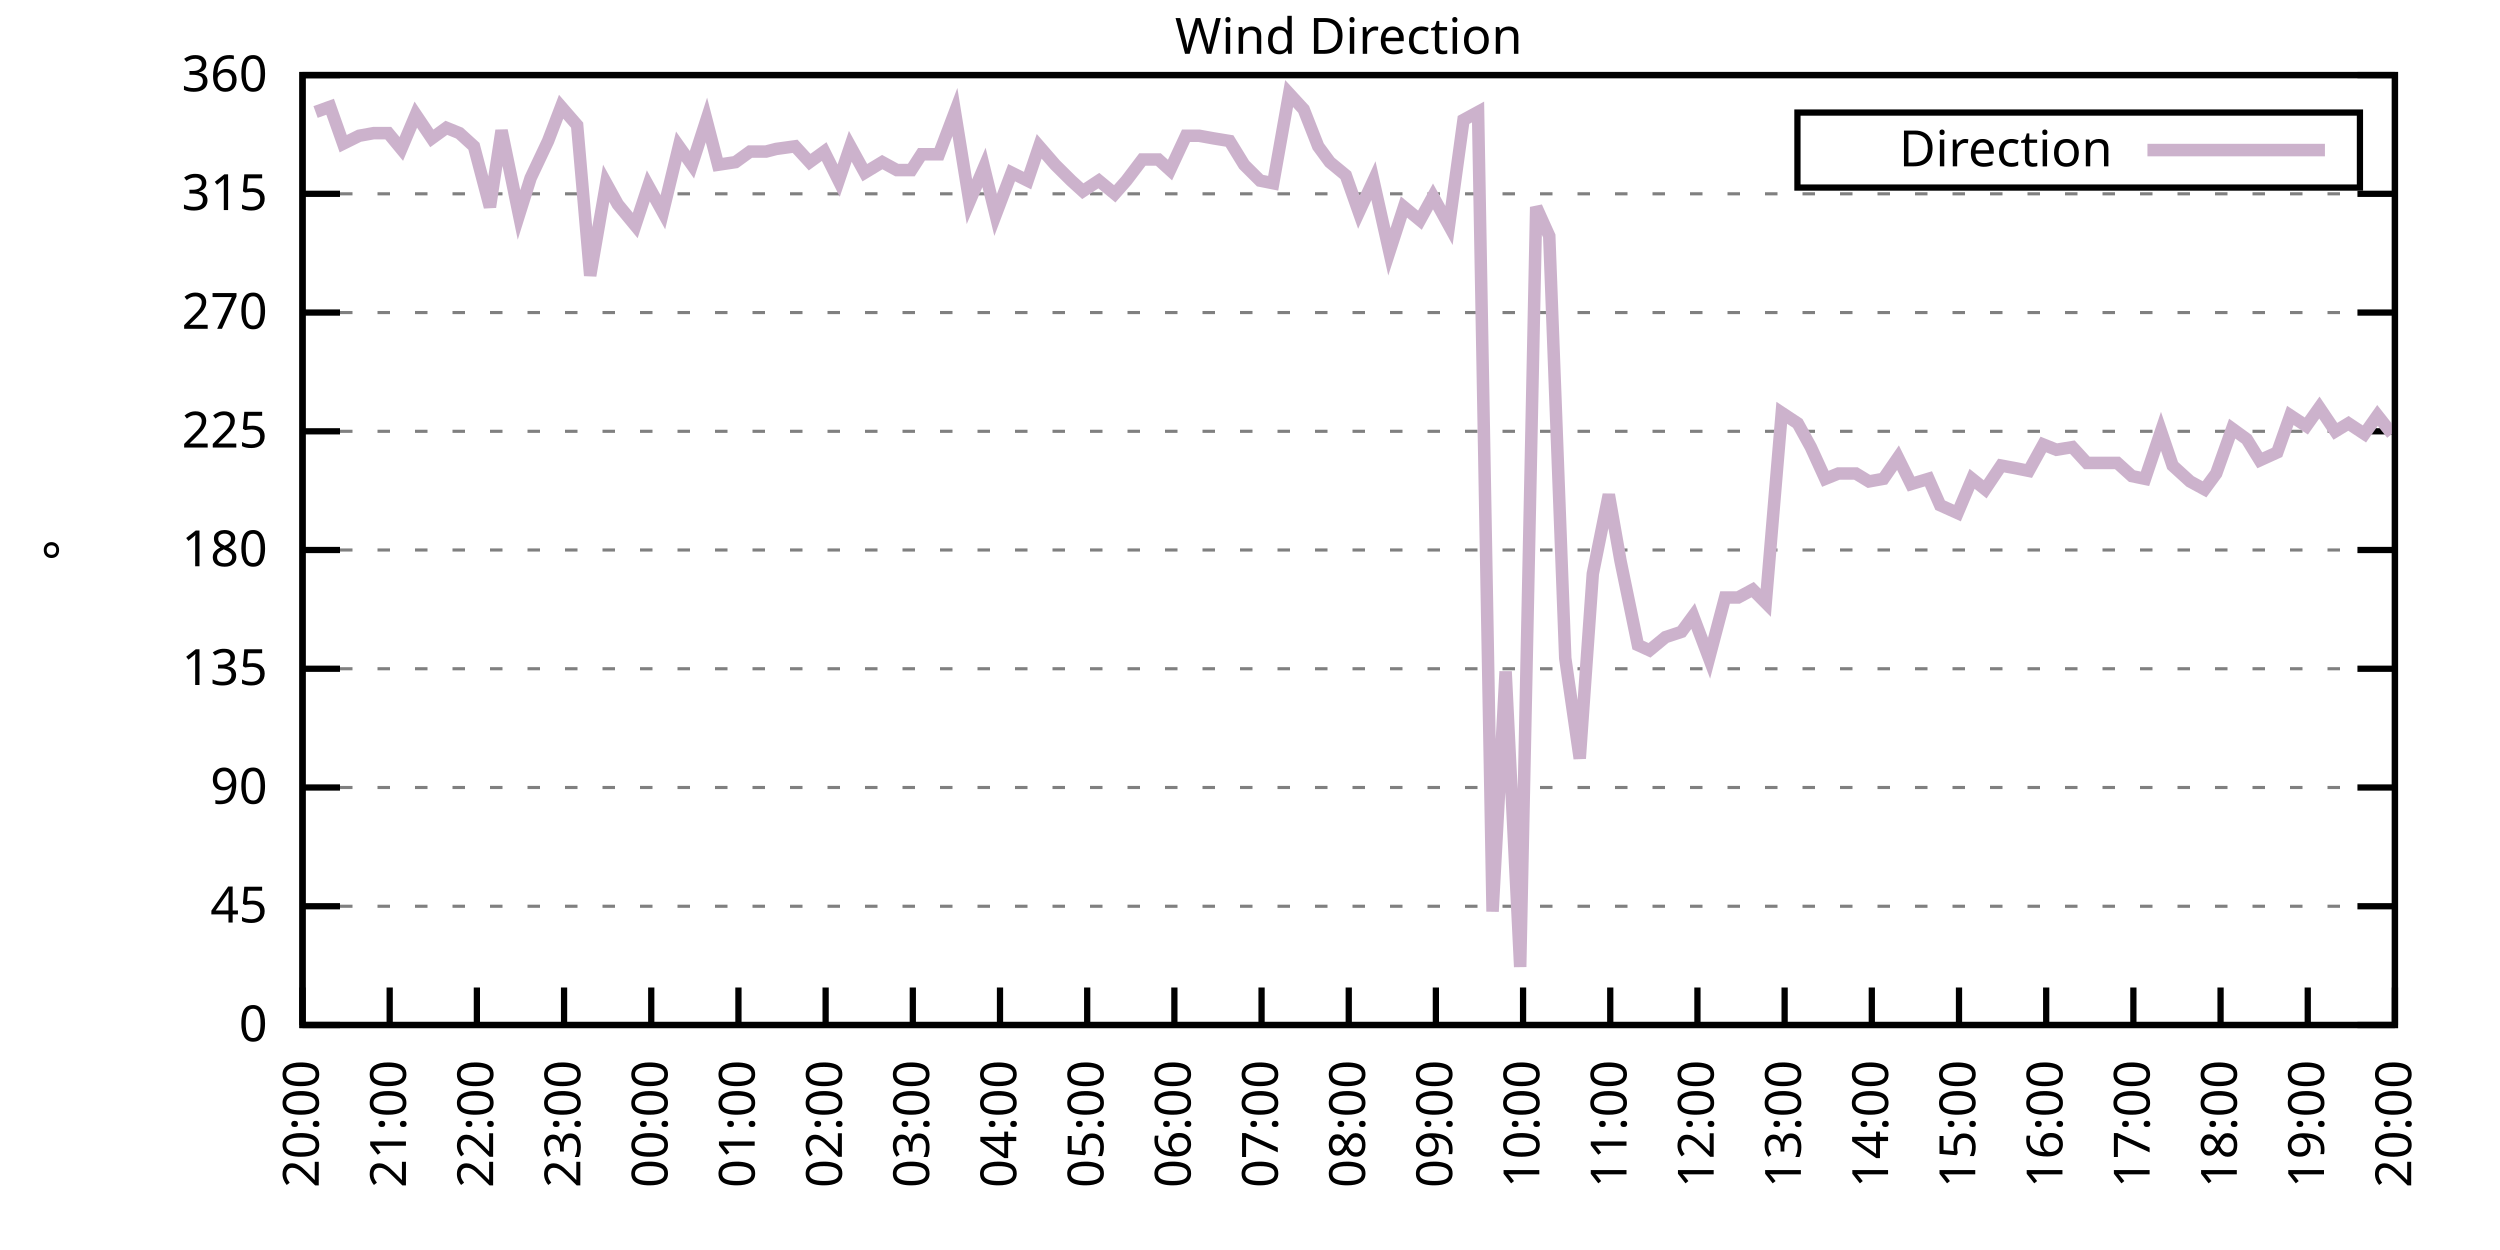
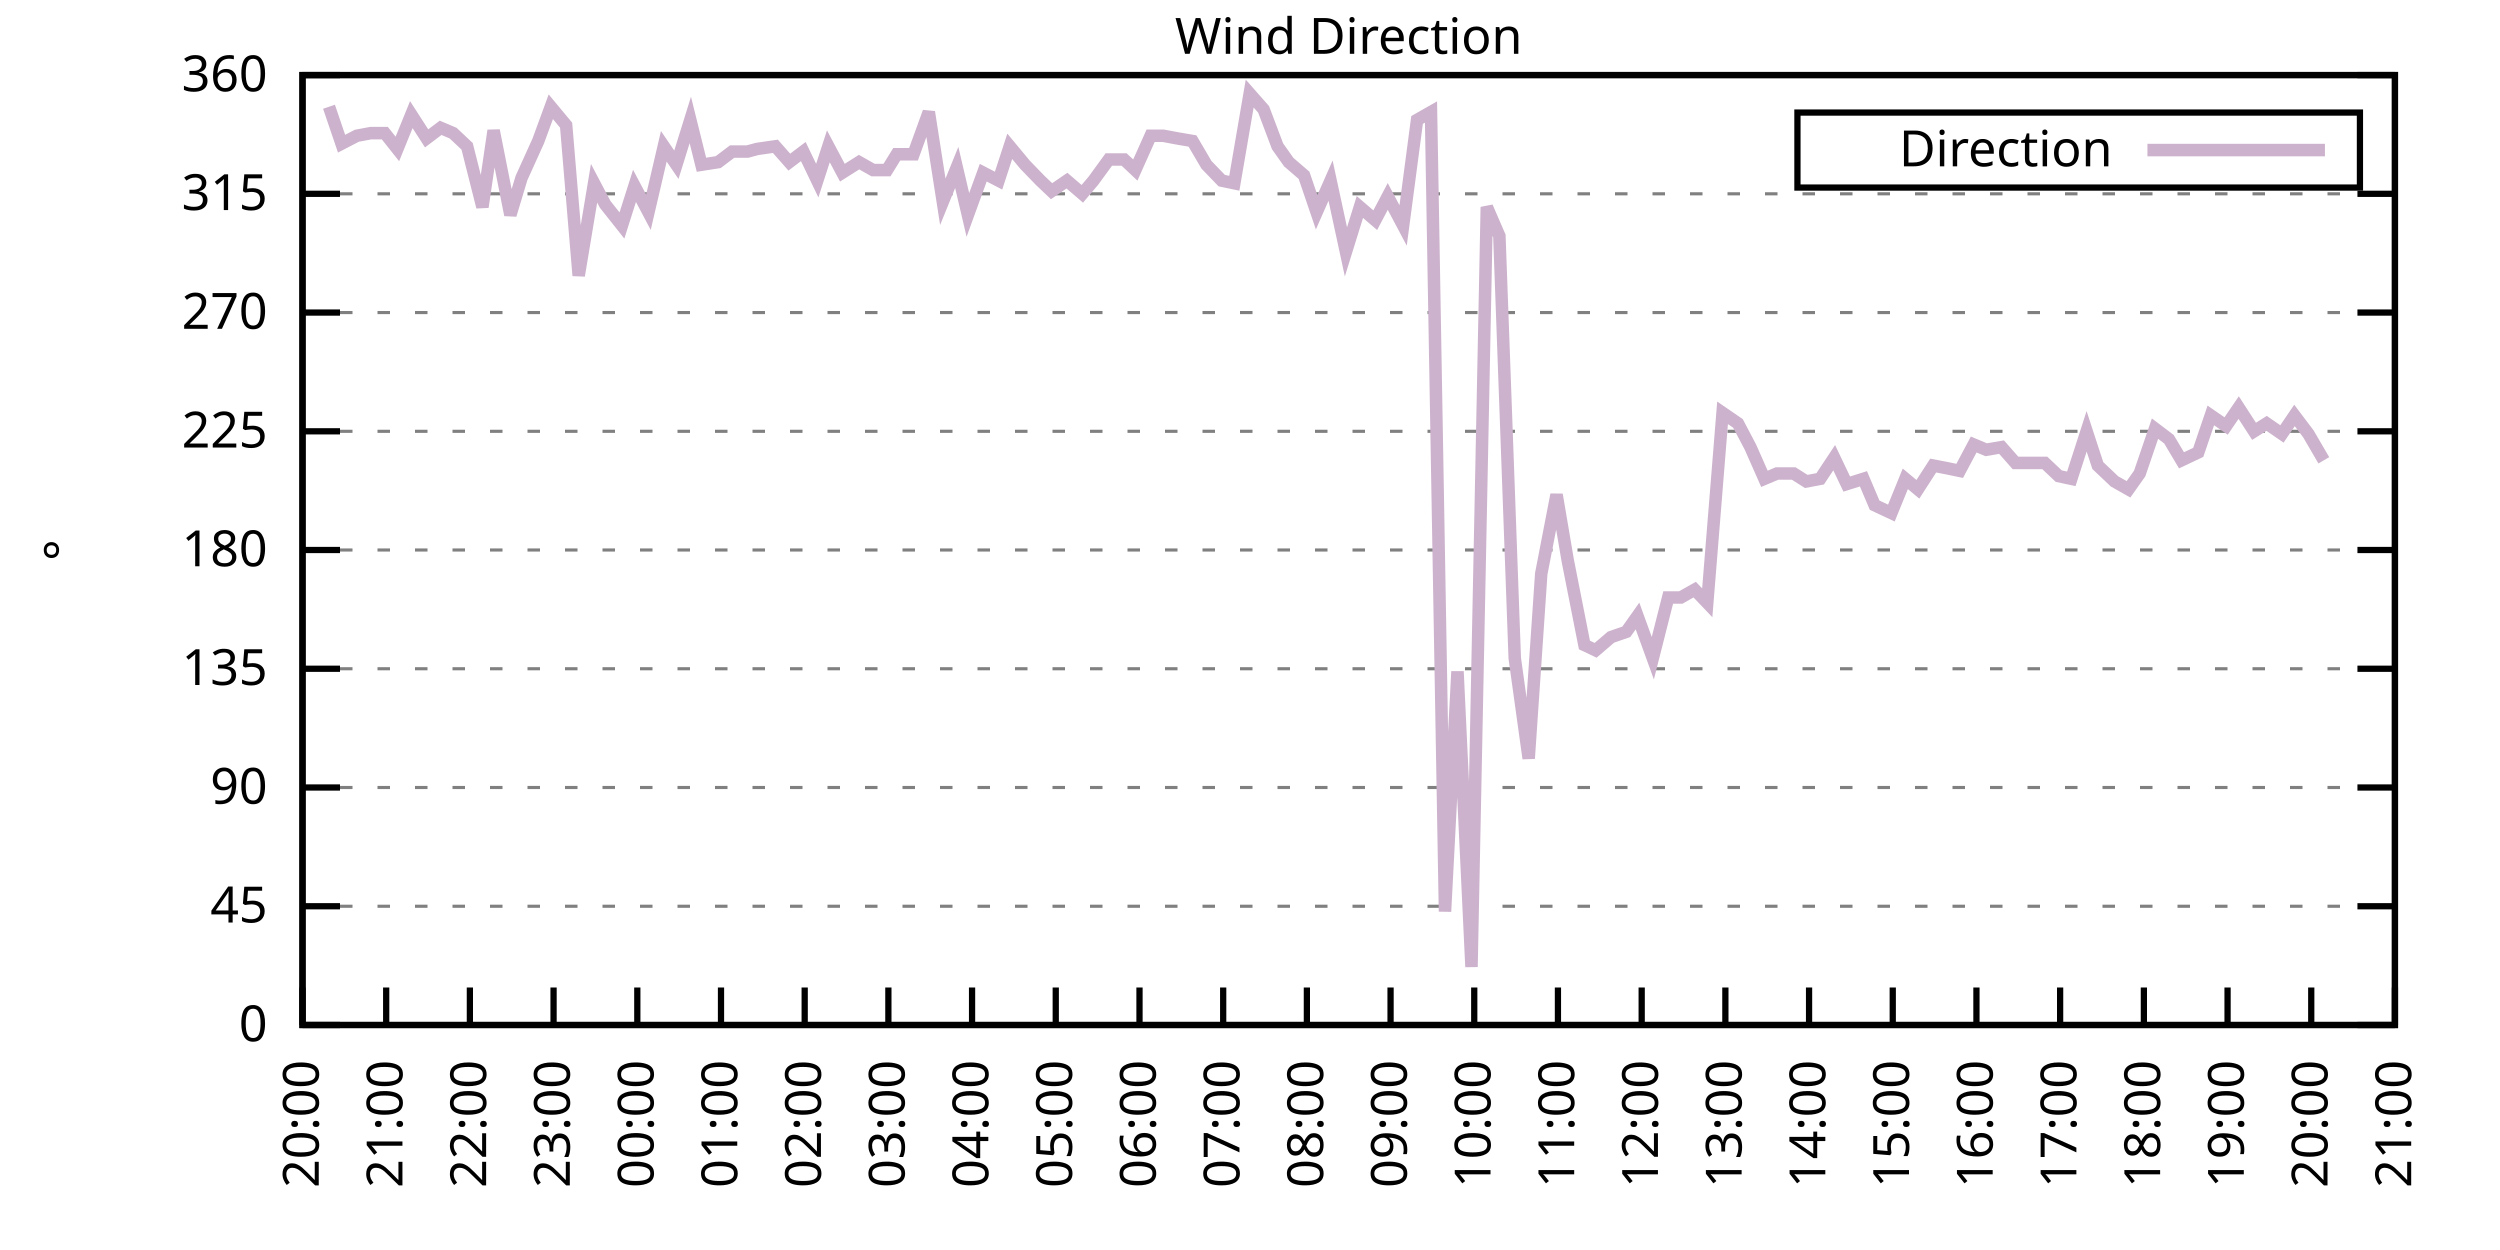
<svg xmlns="http://www.w3.org/2000/svg" xmlns:xlink="http://www.w3.org/1999/xlink" width="400" height="200" viewBox="0 0 400 200">
  <g id="gnuplot_canvas">
    <rect x="0" y="0" width="400" height="200" fill="none" />
    <defs>
      <circle id="gpDot" r="0.5" stroke-width="0.5" stroke="currentColor" />
      <path id="gpPt0" stroke-width="0.333" stroke="currentColor" d="M-1,0 h2 M0,-1 v2" />
      <path id="gpPt1" stroke-width="0.333" stroke="currentColor" d="M-1,-1 L1,1 M1,-1 L-1,1" />
      <path id="gpPt2" stroke-width="0.333" stroke="currentColor" d="M-1,0 L1,0 M0,-1 L0,1 M-1,-1 L1,1 M-1,1 L1,-1" />
      <rect id="gpPt3" stroke-width="0.333" stroke="currentColor" x="-1" y="-1" width="2" height="2" />
      <rect id="gpPt4" stroke-width="0.333" stroke="currentColor" fill="currentColor" x="-1" y="-1" width="2" height="2" />
      <circle id="gpPt5" stroke-width="0.333" stroke="currentColor" cx="0" cy="0" r="1" />
      <use xlink:href="#gpPt5" id="gpPt6" fill="currentColor" stroke="none" />
      <path id="gpPt7" stroke-width="0.333" stroke="currentColor" d="M0,-1.33 L-1.33,0.67 L1.33,0.67 z" />
      <use xlink:href="#gpPt7" id="gpPt8" fill="currentColor" stroke="none" />
      <use xlink:href="#gpPt7" id="gpPt9" stroke="currentColor" transform="rotate(180)" />
      <use xlink:href="#gpPt9" id="gpPt10" fill="currentColor" stroke="none" />
      <use xlink:href="#gpPt3" id="gpPt11" stroke="currentColor" transform="rotate(45)" />
      <use xlink:href="#gpPt11" id="gpPt12" fill="currentColor" stroke="none" />
      <path id="gpPt13" stroke-width="0.333" stroke="currentColor" d="M0,1.330 L1.265,0.411 L0.782,-1.067 L-0.782,-1.076 L-1.265,0.411 z" />
      <use xlink:href="#gpPt13" id="gpPt14" fill="currentColor" stroke="none" />
      <filter id="textbox" filterUnits="objectBoundingBox" x="0" y="0" height="1" width="1">
        <feFlood flood-color="white" flood-opacity="1" result="bgnd" />
        <feComposite in="SourceGraphic" in2="bgnd" operator="atop" />
      </filter>
      <filter id="greybox" filterUnits="objectBoundingBox" x="0" y="0" height="1" width="1">
        <feFlood flood-color="lightgrey" flood-opacity="1" result="grey" />
        <feComposite in="SourceGraphic" in2="grey" operator="atop" />
      </filter>
    </defs>
    <g fill="none" color="white" stroke="currentColor" stroke-width="1.00" stroke-linecap="butt" stroke-linejoin="miter">
</g>
    <g fill="none" color="black" stroke="currentColor" stroke-width="1.00" stroke-linecap="butt" stroke-linejoin="miter">
      <g stroke="none" shape-rendering="crispEdges">
        <polygon fill="rgb(255, 255, 255)" points="48.40,164.00 383.18,164.00 383.18,12.02 48.40,12.02 " />
      </g>
    </g>
    <g fill="none" color="black" stroke="currentColor" stroke-width="1.00" stroke-linecap="butt" stroke-linejoin="miter">
</g>
    <g fill="none" color="black" stroke="black" stroke-width="0.50" stroke-linecap="butt" stroke-linejoin="miter">
</g>
    <g fill="none" color="gray" stroke="currentColor" stroke-width="0.50" stroke-linecap="butt" stroke-linejoin="miter">
      <path stroke="gray" stroke-dasharray="2,4" class="gridline" d="M48.40,164.00 L383.19,164.00  " />
    </g>
    <g fill="none" color="gray" stroke="gray" stroke-width="1.00" stroke-linecap="butt" stroke-linejoin="miter">
</g>
    <g fill="none" color="black" stroke="currentColor" stroke-width="1.00" stroke-linecap="butt" stroke-linejoin="miter">
      <path stroke="black" d="M48.40,164.00 L54.40,164.00 M383.19,164.00 L377.19,164.00  " />
      <g transform="translate(42.80,166.60)" stroke="none" fill="black" font-family="Sans" font-size="8.00" text-anchor="end">
        <text>
          <tspan font-family="Sans"> 0</tspan>
        </text>
      </g>
    </g>
    <g fill="none" color="black" stroke="currentColor" stroke-width="1.00" stroke-linecap="butt" stroke-linejoin="miter">
</g>
    <g fill="none" color="black" stroke="black" stroke-width="0.50" stroke-linecap="butt" stroke-linejoin="miter">
</g>
    <g fill="none" color="gray" stroke="currentColor" stroke-width="0.50" stroke-linecap="butt" stroke-linejoin="miter">
      <path stroke="gray" stroke-dasharray="2,4" class="gridline" d="M48.40,145.00 L383.19,145.00  " />
    </g>
    <g fill="none" color="gray" stroke="gray" stroke-width="1.00" stroke-linecap="butt" stroke-linejoin="miter">
</g>
    <g fill="none" color="black" stroke="currentColor" stroke-width="1.00" stroke-linecap="butt" stroke-linejoin="miter">
      <path stroke="black" d="M48.40,145.00 L54.40,145.00 M383.19,145.00 L377.19,145.00  " />
      <g transform="translate(42.80,147.60)" stroke="none" fill="black" font-family="Sans" font-size="8.00" text-anchor="end">
        <text>
          <tspan font-family="Sans"> 45</tspan>
        </text>
      </g>
    </g>
    <g fill="none" color="black" stroke="currentColor" stroke-width="1.00" stroke-linecap="butt" stroke-linejoin="miter">
</g>
    <g fill="none" color="black" stroke="black" stroke-width="0.50" stroke-linecap="butt" stroke-linejoin="miter">
</g>
    <g fill="none" color="gray" stroke="currentColor" stroke-width="0.50" stroke-linecap="butt" stroke-linejoin="miter">
      <path stroke="gray" stroke-dasharray="2,4" class="gridline" d="M48.40,126.00 L383.19,126.00  " />
    </g>
    <g fill="none" color="gray" stroke="gray" stroke-width="1.00" stroke-linecap="butt" stroke-linejoin="miter">
</g>
    <g fill="none" color="black" stroke="currentColor" stroke-width="1.00" stroke-linecap="butt" stroke-linejoin="miter">
      <path stroke="black" d="M48.40,126.00 L54.40,126.00 M383.19,126.00 L377.19,126.00  " />
      <g transform="translate(42.80,128.60)" stroke="none" fill="black" font-family="Sans" font-size="8.00" text-anchor="end">
        <text>
          <tspan font-family="Sans"> 90</tspan>
        </text>
      </g>
    </g>
    <g fill="none" color="black" stroke="currentColor" stroke-width="1.00" stroke-linecap="butt" stroke-linejoin="miter">
</g>
    <g fill="none" color="black" stroke="black" stroke-width="0.50" stroke-linecap="butt" stroke-linejoin="miter">
</g>
    <g fill="none" color="gray" stroke="currentColor" stroke-width="0.50" stroke-linecap="butt" stroke-linejoin="miter">
      <path stroke="gray" stroke-dasharray="2,4" class="gridline" d="M48.40,107.00 L383.19,107.00  " />
    </g>
    <g fill="none" color="gray" stroke="gray" stroke-width="1.00" stroke-linecap="butt" stroke-linejoin="miter">
</g>
    <g fill="none" color="black" stroke="currentColor" stroke-width="1.00" stroke-linecap="butt" stroke-linejoin="miter">
      <path stroke="black" d="M48.40,107.00 L54.40,107.00 M383.19,107.00 L377.19,107.00  " />
      <g transform="translate(42.80,109.60)" stroke="none" fill="black" font-family="Sans" font-size="8.00" text-anchor="end">
        <text>
          <tspan font-family="Sans"> 135</tspan>
        </text>
      </g>
    </g>
    <g fill="none" color="black" stroke="currentColor" stroke-width="1.00" stroke-linecap="butt" stroke-linejoin="miter">
</g>
    <g fill="none" color="black" stroke="black" stroke-width="0.50" stroke-linecap="butt" stroke-linejoin="miter">
</g>
    <g fill="none" color="gray" stroke="currentColor" stroke-width="0.50" stroke-linecap="butt" stroke-linejoin="miter">
      <path stroke="gray" stroke-dasharray="2,4" class="gridline" d="M48.40,88.00 L383.19,88.00  " />
    </g>
    <g fill="none" color="gray" stroke="gray" stroke-width="1.00" stroke-linecap="butt" stroke-linejoin="miter">
</g>
    <g fill="none" color="black" stroke="currentColor" stroke-width="1.00" stroke-linecap="butt" stroke-linejoin="miter">
      <path stroke="black" d="M48.40,88.00 L54.40,88.00 M383.19,88.00 L377.19,88.00  " />
      <g transform="translate(42.80,90.60)" stroke="none" fill="black" font-family="Sans" font-size="8.00" text-anchor="end">
        <text>
          <tspan font-family="Sans"> 180</tspan>
        </text>
      </g>
    </g>
    <g fill="none" color="black" stroke="currentColor" stroke-width="1.00" stroke-linecap="butt" stroke-linejoin="miter">
</g>
    <g fill="none" color="black" stroke="black" stroke-width="0.50" stroke-linecap="butt" stroke-linejoin="miter">
</g>
    <g fill="none" color="gray" stroke="currentColor" stroke-width="0.50" stroke-linecap="butt" stroke-linejoin="miter">
      <path stroke="gray" stroke-dasharray="2,4" class="gridline" d="M48.40,69.01 L383.19,69.01  " />
    </g>
    <g fill="none" color="gray" stroke="gray" stroke-width="1.00" stroke-linecap="butt" stroke-linejoin="miter">
</g>
    <g fill="none" color="black" stroke="currentColor" stroke-width="1.00" stroke-linecap="butt" stroke-linejoin="miter">
      <path stroke="black" d="M48.40,69.01 L54.40,69.01 M383.19,69.01 L377.19,69.01  " />
      <g transform="translate(42.80,71.61)" stroke="none" fill="black" font-family="Sans" font-size="8.00" text-anchor="end">
        <text>
          <tspan font-family="Sans"> 225</tspan>
        </text>
      </g>
    </g>
    <g fill="none" color="black" stroke="currentColor" stroke-width="1.00" stroke-linecap="butt" stroke-linejoin="miter">
</g>
    <g fill="none" color="black" stroke="black" stroke-width="0.50" stroke-linecap="butt" stroke-linejoin="miter">
</g>
    <g fill="none" color="gray" stroke="currentColor" stroke-width="0.50" stroke-linecap="butt" stroke-linejoin="miter">
      <path stroke="gray" stroke-dasharray="2,4" class="gridline" d="M48.40,50.01 L383.19,50.01  " />
    </g>
    <g fill="none" color="gray" stroke="gray" stroke-width="1.00" stroke-linecap="butt" stroke-linejoin="miter">
</g>
    <g fill="none" color="black" stroke="currentColor" stroke-width="1.00" stroke-linecap="butt" stroke-linejoin="miter">
      <path stroke="black" d="M48.40,50.01 L54.40,50.01 M383.19,50.01 L377.19,50.01  " />
      <g transform="translate(42.80,52.61)" stroke="none" fill="black" font-family="Sans" font-size="8.00" text-anchor="end">
        <text>
          <tspan font-family="Sans"> 270</tspan>
        </text>
      </g>
    </g>
    <g fill="none" color="black" stroke="currentColor" stroke-width="1.00" stroke-linecap="butt" stroke-linejoin="miter">
</g>
    <g fill="none" color="black" stroke="black" stroke-width="0.50" stroke-linecap="butt" stroke-linejoin="miter">
</g>
    <g fill="none" color="gray" stroke="currentColor" stroke-width="0.50" stroke-linecap="butt" stroke-linejoin="miter">
      <path stroke="gray" stroke-dasharray="2,4" class="gridline" d="M48.40,31.01 L383.19,31.01  " />
    </g>
    <g fill="none" color="gray" stroke="gray" stroke-width="1.00" stroke-linecap="butt" stroke-linejoin="miter">
</g>
    <g fill="none" color="black" stroke="currentColor" stroke-width="1.00" stroke-linecap="butt" stroke-linejoin="miter">
      <path stroke="black" d="M48.40,31.01 L54.40,31.01 M383.19,31.01 L377.19,31.01  " />
      <g transform="translate(42.80,33.61)" stroke="none" fill="black" font-family="Sans" font-size="8.00" text-anchor="end">
        <text>
          <tspan font-family="Sans"> 315</tspan>
        </text>
      </g>
    </g>
    <g fill="none" color="black" stroke="currentColor" stroke-width="1.00" stroke-linecap="butt" stroke-linejoin="miter">
</g>
    <g fill="none" color="black" stroke="black" stroke-width="0.50" stroke-linecap="butt" stroke-linejoin="miter">
</g>
    <g fill="none" color="gray" stroke="currentColor" stroke-width="0.50" stroke-linecap="butt" stroke-linejoin="miter">
      <path stroke="gray" stroke-dasharray="2,4" class="gridline" d="M48.40,12.01 L383.19,12.01  " />
    </g>
    <g fill="none" color="gray" stroke="gray" stroke-width="1.00" stroke-linecap="butt" stroke-linejoin="miter">
</g>
    <g fill="none" color="black" stroke="currentColor" stroke-width="1.00" stroke-linecap="butt" stroke-linejoin="miter">
      <path stroke="black" d="M48.40,12.01 L54.40,12.01 M383.19,12.01 L377.19,12.01  " />
      <g transform="translate(42.80,14.61)" stroke="none" fill="black" font-family="Sans" font-size="8.00" text-anchor="end">
        <text>
          <tspan font-family="Sans"> 360</tspan>
        </text>
      </g>
    </g>
    <g fill="none" color="black" stroke="currentColor" stroke-width="1.00" stroke-linecap="butt" stroke-linejoin="miter">
      <path stroke="black" d="M48.40,164.00 L48.40,158.00  " />
      <g transform="translate(51.00,169.60) rotate(270.00)" stroke="none" fill="black" font-family="Sans" font-size="8.00" text-anchor="end">
        <text>
          <tspan font-family="Sans">20:00</tspan>
        </text>
      </g>
    </g>
    <g fill="none" color="black" stroke="currentColor" stroke-width="1.00" stroke-linecap="butt" stroke-linejoin="miter">
-       <path stroke="black" d="M62.35,164.00 L62.35,158.00  " />
-       <g transform="translate(64.95,169.60) rotate(270.00)" stroke="none" fill="black" font-family="Sans" font-size="8.00" text-anchor="end">
+       <path stroke="black" d="M61.79,164.00 L61.79,158.00  " />
+       <g transform="translate(64.39,169.60) rotate(270.00)" stroke="none" fill="black" font-family="Sans" font-size="8.00" text-anchor="end">
        <text>
          <tspan font-family="Sans">21:00</tspan>
        </text>
      </g>
    </g>
    <g fill="none" color="black" stroke="currentColor" stroke-width="1.00" stroke-linecap="butt" stroke-linejoin="miter">
-       <path stroke="black" d="M76.30,164.00 L76.30,158.00  " />
-       <g transform="translate(78.90,169.60) rotate(270.00)" stroke="none" fill="black" font-family="Sans" font-size="8.00" text-anchor="end">
+       <path stroke="black" d="M75.18,164.00 L75.18,158.00  " />
+       <g transform="translate(77.78,169.60) rotate(270.00)" stroke="none" fill="black" font-family="Sans" font-size="8.00" text-anchor="end">
        <text>
          <tspan font-family="Sans">22:00</tspan>
        </text>
      </g>
    </g>
    <g fill="none" color="black" stroke="currentColor" stroke-width="1.00" stroke-linecap="butt" stroke-linejoin="miter">
-       <path stroke="black" d="M90.25,164.00 L90.25,158.00  " />
-       <g transform="translate(92.85,169.60) rotate(270.00)" stroke="none" fill="black" font-family="Sans" font-size="8.00" text-anchor="end">
+       <path stroke="black" d="M88.57,164.00 L88.57,158.00  " />
+       <g transform="translate(91.17,169.60) rotate(270.00)" stroke="none" fill="black" font-family="Sans" font-size="8.00" text-anchor="end">
        <text>
          <tspan font-family="Sans">23:00</tspan>
        </text>
      </g>
    </g>
    <g fill="none" color="black" stroke="currentColor" stroke-width="1.00" stroke-linecap="butt" stroke-linejoin="miter">
-       <path stroke="black" d="M104.20,164.00 L104.20,158.00  " />
-       <g transform="translate(106.80,169.60) rotate(270.00)" stroke="none" fill="black" font-family="Sans" font-size="8.00" text-anchor="end">
+       <path stroke="black" d="M101.97,164.00 L101.97,158.00  " />
+       <g transform="translate(104.57,169.60) rotate(270.00)" stroke="none" fill="black" font-family="Sans" font-size="8.00" text-anchor="end">
        <text>
          <tspan font-family="Sans">00:00</tspan>
        </text>
      </g>
    </g>
    <g fill="none" color="black" stroke="currentColor" stroke-width="1.00" stroke-linecap="butt" stroke-linejoin="miter">
-       <path stroke="black" d="M118.15,164.00 L118.15,158.00  " />
-       <g transform="translate(120.75,169.60) rotate(270.00)" stroke="none" fill="black" font-family="Sans" font-size="8.00" text-anchor="end">
+       <path stroke="black" d="M115.36,164.00 L115.36,158.00  " />
+       <g transform="translate(117.96,169.60) rotate(270.00)" stroke="none" fill="black" font-family="Sans" font-size="8.00" text-anchor="end">
        <text>
          <tspan font-family="Sans">01:00</tspan>
        </text>
      </g>
    </g>
    <g fill="none" color="black" stroke="currentColor" stroke-width="1.00" stroke-linecap="butt" stroke-linejoin="miter">
-       <path stroke="black" d="M132.10,164.00 L132.10,158.00  " />
-       <g transform="translate(134.70,169.60) rotate(270.00)" stroke="none" fill="black" font-family="Sans" font-size="8.00" text-anchor="end">
+       <path stroke="black" d="M128.75,164.00 L128.75,158.00  " />
+       <g transform="translate(131.35,169.60) rotate(270.00)" stroke="none" fill="black" font-family="Sans" font-size="8.00" text-anchor="end">
        <text>
          <tspan font-family="Sans">02:00</tspan>
        </text>
      </g>
    </g>
    <g fill="none" color="black" stroke="currentColor" stroke-width="1.00" stroke-linecap="butt" stroke-linejoin="miter">
-       <path stroke="black" d="M146.05,164.00 L146.05,158.00  " />
-       <g transform="translate(148.65,169.60) rotate(270.00)" stroke="none" fill="black" font-family="Sans" font-size="8.00" text-anchor="end">
+       <path stroke="black" d="M142.14,164.00 L142.14,158.00  " />
+       <g transform="translate(144.74,169.60) rotate(270.00)" stroke="none" fill="black" font-family="Sans" font-size="8.00" text-anchor="end">
        <text>
          <tspan font-family="Sans">03:00</tspan>
        </text>
      </g>
    </g>
    <g fill="none" color="black" stroke="currentColor" stroke-width="1.00" stroke-linecap="butt" stroke-linejoin="miter">
-       <path stroke="black" d="M160.00,164.00 L160.00,158.00  " />
-       <g transform="translate(162.60,169.60) rotate(270.00)" stroke="none" fill="black" font-family="Sans" font-size="8.00" text-anchor="end">
+       <path stroke="black" d="M155.53,164.00 L155.53,158.00  " />
+       <g transform="translate(158.13,169.60) rotate(270.00)" stroke="none" fill="black" font-family="Sans" font-size="8.00" text-anchor="end">
        <text>
          <tspan font-family="Sans">04:00</tspan>
        </text>
      </g>
    </g>
    <g fill="none" color="black" stroke="currentColor" stroke-width="1.00" stroke-linecap="butt" stroke-linejoin="miter">
-       <path stroke="black" d="M173.95,164.00 L173.95,158.00  " />
-       <g transform="translate(176.55,169.60) rotate(270.00)" stroke="none" fill="black" font-family="Sans" font-size="8.00" text-anchor="end">
+       <path stroke="black" d="M168.92,164.00 L168.92,158.00  " />
+       <g transform="translate(171.52,169.60) rotate(270.00)" stroke="none" fill="black" font-family="Sans" font-size="8.00" text-anchor="end">
        <text>
          <tspan font-family="Sans">05:00</tspan>
        </text>
      </g>
    </g>
    <g fill="none" color="black" stroke="currentColor" stroke-width="1.00" stroke-linecap="butt" stroke-linejoin="miter">
-       <path stroke="black" d="M187.90,164.00 L187.90,158.00  " />
-       <g transform="translate(190.50,169.60) rotate(270.00)" stroke="none" fill="black" font-family="Sans" font-size="8.00" text-anchor="end">
+       <path stroke="black" d="M182.32,164.00 L182.32,158.00  " />
+       <g transform="translate(184.92,169.60) rotate(270.00)" stroke="none" fill="black" font-family="Sans" font-size="8.00" text-anchor="end">
        <text>
          <tspan font-family="Sans">06:00</tspan>
        </text>
      </g>
    </g>
    <g fill="none" color="black" stroke="currentColor" stroke-width="1.00" stroke-linecap="butt" stroke-linejoin="miter">
-       <path stroke="black" d="M201.85,164.00 L201.85,158.00  " />
-       <g transform="translate(204.45,169.60) rotate(270.00)" stroke="none" fill="black" font-family="Sans" font-size="8.00" text-anchor="end">
+       <path stroke="black" d="M195.71,164.00 L195.71,158.00  " />
+       <g transform="translate(198.31,169.60) rotate(270.00)" stroke="none" fill="black" font-family="Sans" font-size="8.00" text-anchor="end">
        <text>
          <tspan font-family="Sans">07:00</tspan>
        </text>
      </g>
    </g>
    <g fill="none" color="black" stroke="currentColor" stroke-width="1.00" stroke-linecap="butt" stroke-linejoin="miter">
-       <path stroke="black" d="M215.80,164.00 L215.80,158.00  " />
-       <g transform="translate(218.40,169.60) rotate(270.00)" stroke="none" fill="black" font-family="Sans" font-size="8.00" text-anchor="end">
+       <path stroke="black" d="M209.10,164.00 L209.10,158.00  " />
+       <g transform="translate(211.70,169.60) rotate(270.00)" stroke="none" fill="black" font-family="Sans" font-size="8.00" text-anchor="end">
        <text>
          <tspan font-family="Sans">08:00</tspan>
        </text>
      </g>
    </g>
    <g fill="none" color="black" stroke="currentColor" stroke-width="1.00" stroke-linecap="butt" stroke-linejoin="miter">
-       <path stroke="black" d="M229.74,164.00 L229.74,158.00  " />
-       <g transform="translate(232.34,169.60) rotate(270.00)" stroke="none" fill="black" font-family="Sans" font-size="8.00" text-anchor="end">
+       <path stroke="black" d="M222.49,164.00 L222.49,158.00  " />
+       <g transform="translate(225.09,169.60) rotate(270.00)" stroke="none" fill="black" font-family="Sans" font-size="8.00" text-anchor="end">
        <text>
          <tspan font-family="Sans">09:00</tspan>
        </text>
      </g>
    </g>
    <g fill="none" color="black" stroke="currentColor" stroke-width="1.00" stroke-linecap="butt" stroke-linejoin="miter">
-       <path stroke="black" d="M243.69,164.00 L243.69,158.00  " />
-       <g transform="translate(246.29,169.60) rotate(270.00)" stroke="none" fill="black" font-family="Sans" font-size="8.00" text-anchor="end">
+       <path stroke="black" d="M235.88,164.00 L235.88,158.00  " />
+       <g transform="translate(238.48,169.60) rotate(270.00)" stroke="none" fill="black" font-family="Sans" font-size="8.00" text-anchor="end">
        <text>
          <tspan font-family="Sans">10:00</tspan>
        </text>
      </g>
    </g>
    <g fill="none" color="black" stroke="currentColor" stroke-width="1.00" stroke-linecap="butt" stroke-linejoin="miter">
-       <path stroke="black" d="M257.64,164.00 L257.64,158.00  " />
-       <g transform="translate(260.24,169.60) rotate(270.00)" stroke="none" fill="black" font-family="Sans" font-size="8.00" text-anchor="end">
+       <path stroke="black" d="M249.27,164.00 L249.27,158.00  " />
+       <g transform="translate(251.87,169.60) rotate(270.00)" stroke="none" fill="black" font-family="Sans" font-size="8.00" text-anchor="end">
        <text>
          <tspan font-family="Sans">11:00</tspan>
        </text>
      </g>
    </g>
    <g fill="none" color="black" stroke="currentColor" stroke-width="1.00" stroke-linecap="butt" stroke-linejoin="miter">
-       <path stroke="black" d="M271.59,164.00 L271.59,158.00  " />
-       <g transform="translate(274.19,169.60) rotate(270.00)" stroke="none" fill="black" font-family="Sans" font-size="8.00" text-anchor="end">
+       <path stroke="black" d="M262.67,164.00 L262.67,158.00  " />
+       <g transform="translate(265.27,169.60) rotate(270.00)" stroke="none" fill="black" font-family="Sans" font-size="8.00" text-anchor="end">
        <text>
          <tspan font-family="Sans">12:00</tspan>
        </text>
      </g>
    </g>
    <g fill="none" color="black" stroke="currentColor" stroke-width="1.00" stroke-linecap="butt" stroke-linejoin="miter">
-       <path stroke="black" d="M285.54,164.00 L285.54,158.00  " />
-       <g transform="translate(288.14,169.60) rotate(270.00)" stroke="none" fill="black" font-family="Sans" font-size="8.00" text-anchor="end">
+       <path stroke="black" d="M276.06,164.00 L276.06,158.00  " />
+       <g transform="translate(278.66,169.60) rotate(270.00)" stroke="none" fill="black" font-family="Sans" font-size="8.00" text-anchor="end">
        <text>
          <tspan font-family="Sans">13:00</tspan>
        </text>
      </g>
    </g>
    <g fill="none" color="black" stroke="currentColor" stroke-width="1.00" stroke-linecap="butt" stroke-linejoin="miter">
-       <path stroke="black" d="M299.49,164.00 L299.49,158.00  " />
-       <g transform="translate(302.09,169.60) rotate(270.00)" stroke="none" fill="black" font-family="Sans" font-size="8.00" text-anchor="end">
+       <path stroke="black" d="M289.45,164.00 L289.45,158.00  " />
+       <g transform="translate(292.05,169.60) rotate(270.00)" stroke="none" fill="black" font-family="Sans" font-size="8.00" text-anchor="end">
        <text>
          <tspan font-family="Sans">14:00</tspan>
        </text>
      </g>
    </g>
    <g fill="none" color="black" stroke="currentColor" stroke-width="1.00" stroke-linecap="butt" stroke-linejoin="miter">
-       <path stroke="black" d="M313.44,164.00 L313.44,158.00  " />
-       <g transform="translate(316.04,169.60) rotate(270.00)" stroke="none" fill="black" font-family="Sans" font-size="8.00" text-anchor="end">
+       <path stroke="black" d="M302.84,164.00 L302.84,158.00  " />
+       <g transform="translate(305.44,169.60) rotate(270.00)" stroke="none" fill="black" font-family="Sans" font-size="8.00" text-anchor="end">
        <text>
          <tspan font-family="Sans">15:00</tspan>
        </text>
      </g>
    </g>
    <g fill="none" color="black" stroke="currentColor" stroke-width="1.00" stroke-linecap="butt" stroke-linejoin="miter">
-       <path stroke="black" d="M327.39,164.00 L327.39,158.00  " />
-       <g transform="translate(329.99,169.60) rotate(270.00)" stroke="none" fill="black" font-family="Sans" font-size="8.00" text-anchor="end">
+       <path stroke="black" d="M316.23,164.00 L316.23,158.00  " />
+       <g transform="translate(318.83,169.60) rotate(270.00)" stroke="none" fill="black" font-family="Sans" font-size="8.00" text-anchor="end">
        <text>
          <tspan font-family="Sans">16:00</tspan>
        </text>
      </g>
    </g>
    <g fill="none" color="black" stroke="currentColor" stroke-width="1.00" stroke-linecap="butt" stroke-linejoin="miter">
-       <path stroke="black" d="M341.34,164.00 L341.34,158.00  " />
-       <g transform="translate(343.94,169.60) rotate(270.00)" stroke="none" fill="black" font-family="Sans" font-size="8.00" text-anchor="end">
+       <path stroke="black" d="M329.62,164.00 L329.62,158.00  " />
+       <g transform="translate(332.22,169.60) rotate(270.00)" stroke="none" fill="black" font-family="Sans" font-size="8.00" text-anchor="end">
        <text>
          <tspan font-family="Sans">17:00</tspan>
        </text>
      </g>
    </g>
    <g fill="none" color="black" stroke="currentColor" stroke-width="1.00" stroke-linecap="butt" stroke-linejoin="miter">
-       <path stroke="black" d="M355.29,164.00 L355.29,158.00  " />
-       <g transform="translate(357.89,169.60) rotate(270.00)" stroke="none" fill="black" font-family="Sans" font-size="8.00" text-anchor="end">
+       <path stroke="black" d="M343.02,164.00 L343.02,158.00  " />
+       <g transform="translate(345.62,169.60) rotate(270.00)" stroke="none" fill="black" font-family="Sans" font-size="8.00" text-anchor="end">
        <text>
          <tspan font-family="Sans">18:00</tspan>
        </text>
      </g>
    </g>
    <g fill="none" color="black" stroke="currentColor" stroke-width="1.00" stroke-linecap="butt" stroke-linejoin="miter">
-       <path stroke="black" d="M369.24,164.00 L369.24,158.00  " />
-       <g transform="translate(371.84,169.60) rotate(270.00)" stroke="none" fill="black" font-family="Sans" font-size="8.00" text-anchor="end">
+       <path stroke="black" d="M356.41,164.00 L356.41,158.00  " />
+       <g transform="translate(359.01,169.60) rotate(270.00)" stroke="none" fill="black" font-family="Sans" font-size="8.00" text-anchor="end">
        <text>
          <tspan font-family="Sans">19:00</tspan>
+         </text>
+       </g>
+     </g>
+     <g fill="none" color="black" stroke="currentColor" stroke-width="1.00" stroke-linecap="butt" stroke-linejoin="miter">
+       <path stroke="black" d="M369.80,164.00 L369.80,158.00  " />
+       <g transform="translate(372.40,169.60) rotate(270.00)" stroke="none" fill="black" font-family="Sans" font-size="8.00" text-anchor="end">
+         <text>
+           <tspan font-family="Sans">20:00</tspan>
        </text>
      </g>
    </g>
    <g fill="none" color="black" stroke="currentColor" stroke-width="1.00" stroke-linecap="butt" stroke-linejoin="miter">
      <path stroke="black" d="M383.19,164.00 L383.19,158.00  " />
      <g transform="translate(385.79,169.60) rotate(270.00)" stroke="none" fill="black" font-family="Sans" font-size="8.00" text-anchor="end">
        <text>
-           <tspan font-family="Sans">20:00</tspan>
+           <tspan font-family="Sans">21:00</tspan>
        </text>
      </g>
    </g>
    <g fill="none" color="black" stroke="currentColor" stroke-width="1.00" stroke-linecap="butt" stroke-linejoin="miter">
</g>
    <g fill="none" color="black" stroke="currentColor" stroke-width="1.00" stroke-linecap="butt" stroke-linejoin="miter">
      <path stroke="black" d="M48.40,12.01 L48.40,164.00 L383.19,164.00 L383.19,12.01 L48.40,12.01 Z  " />
    </g>
    <g fill="none" color="black" stroke="currentColor" stroke-width="1.00" stroke-linecap="butt" stroke-linejoin="miter">
</g>
    <g fill="none" color="black" stroke="currentColor" stroke-width="1.00" stroke-linecap="butt" stroke-linejoin="miter">
      <path stroke="black" d="M287.59,30.01 L287.59,18.01 L377.59,18.01 L377.59,30.01 L287.59,30.01 Z  " />
    </g>
    <g id="Wind_direction_plot_1">
      <g fill="none" color="white" stroke="black" stroke-width="2.00" stroke-linecap="butt" stroke-linejoin="miter">
</g>
      <g fill="none" color="black" stroke="currentColor" stroke-width="2.00" stroke-linecap="butt" stroke-linejoin="miter">
        <g transform="translate(337.99,26.61)" stroke="none" fill="black" font-family="Sans" font-size="8.00" text-anchor="end">
          <text>
            <tspan font-family="Sans">Direction</tspan>
          </text>
        </g>
      </g>
      <g fill="none" color="black" stroke="currentColor" stroke-width="2.00" stroke-linecap="butt" stroke-linejoin="miter">
-         <path stroke="rgb(204, 178, 204)" d="M343.59,24.01 L371.99,24.01 M50.49,17.92 L52.82,17.08 L54.91,22.99 L57.47,21.72 L59.79,21.30 L62.12,21.30   L64.21,23.83 L66.53,18.34 L69.09,22.14 L71.42,20.45 L73.51,21.30 L75.83,23.41 L78.39,33.12 L80.25,20.88   L83.04,34.39 L84.90,28.48 L87.69,22.56 L89.78,17.08 L92.34,20.03 L94.43,44.10 L96.99,29.32 L98.85,32.70   L101.64,36.08 L103.73,29.74 L106.06,33.96 L108.62,23.41 L110.71,26.36 L113.03,19.19 L114.89,26.36 L117.68,25.94   L120.01,24.25 L122.57,24.25 L124.19,23.83 L127.22,23.41 L129.54,25.94 L131.87,24.25 L134.19,28.90 L136.05,23.41   L138.37,27.63 L141.16,25.94 L143.49,27.21 L145.81,27.21 L147.44,24.68 L150.23,24.68 L152.79,17.92 L155.11,32.28   L157.44,26.79 L159.30,34.39 L161.86,27.63 L164.41,28.90 L166.27,23.41 L168.83,26.36 L171.39,28.90 L173.25,30.59   L175.81,28.90 L178.36,31.01 L180.22,28.90 L182.78,25.52 L185.34,25.52 L187.20,27.21 L189.76,21.72 L191.85,21.72   L194.17,22.14 L196.73,22.56 L199.06,26.36 L201.61,28.90 L203.71,29.32 L206.26,14.97 L208.59,17.50 L210.91,23.41   L212.77,25.94 L215.33,28.05 L217.42,33.96 L219.75,28.90 L222.30,40.30 L224.63,33.12 L227.19,35.23 L229.28,31.43   L231.84,36.08 L234.16,19.19 L236.49,17.92 L238.81,145.85 L240.90,107.43 L243.23,154.71 L245.79,33.12 L247.88,37.76   L250.44,105.31 L252.76,121.36 L254.85,91.80 L257.41,79.14 L259.27,89.69 L262.06,103.20 L263.92,104.05 L266.48,101.94   L269.04,101.09 L270.90,98.56 L273.45,105.31 L276.01,95.60 L278.10,95.60 L280.43,94.34 L282.52,96.45 L285.08,66.05   L287.64,67.74 L289.73,71.54 L292.05,76.61 L294.15,75.76 L296.94,75.76 L299.03,77.03 L301.35,76.61 L303.68,73.23   L305.77,77.45 L308.56,76.61 L310.42,80.83 L313.21,82.09 L315.53,76.61 L317.63,78.29 L320.18,74.49 L322.51,74.92   L324.60,75.34 L326.93,71.12 L329.02,71.96 L331.58,71.54 L333.90,74.07 L335.99,74.07 L338.78,74.07 L341.11,76.18   L343.20,76.61 L345.76,69.01 L347.62,74.49 L350.41,77.03 L352.73,78.29 L354.59,75.76 L357.15,68.58 L359.48,70.27   L361.57,73.65 L364.36,72.38 L366.45,66.47 L369.01,68.16 L371.10,65.21 L373.66,69.01 L375.75,67.74 L378.31,69.43   L380.40,66.47 L382.73,69.43  " />
+         <path stroke="rgb(204, 178, 204)" d="M343.59,24.01 L371.99,24.01 M52.64,17.08 L54.65,22.99 L57.10,21.72 L59.34,21.30 L61.57,21.30 L63.58,23.83   L65.81,18.34 L68.26,22.14 L70.50,20.45 L72.50,21.30 L74.74,23.41 L77.19,33.12 L78.98,20.88 L81.66,34.39   L83.44,28.48 L86.12,22.56 L88.13,17.08 L90.58,20.03 L92.59,44.10 L95.05,29.32 L96.83,32.70 L99.51,36.08   L101.52,29.74 L103.75,33.96 L106.21,23.41 L108.22,26.36 L110.45,19.19 L112.23,26.36 L114.91,25.94 L117.14,24.25   L119.60,24.25 L121.16,23.83 L124.06,23.41 L126.29,25.94 L128.53,24.25 L130.76,28.90 L132.54,23.41 L134.78,27.63   L137.45,25.94 L139.69,27.21 L141.92,27.21 L143.48,24.68 L146.16,24.68 L148.61,17.92 L150.85,32.28 L153.08,26.79   L154.86,34.39 L157.32,27.63 L159.77,28.90 L161.56,23.41 L164.01,26.36 L166.47,28.90 L168.25,30.59 L170.71,28.90   L173.17,31.01 L174.95,28.90 L177.41,25.52 L179.86,25.52 L181.65,27.21 L184.10,21.72 L186.11,21.72 L188.34,22.14   L190.80,22.56 L193.03,26.36 L195.48,28.90 L197.49,29.32 L199.95,14.97 L202.18,17.50 L204.41,23.41 L206.20,25.94   L208.65,28.05 L210.66,33.96 L212.89,28.90 L215.35,40.30 L217.58,33.12 L220.04,35.23 L222.04,31.43 L224.50,36.08   L226.73,19.19 L228.96,17.92 L231.20,145.85 L233.20,107.43 L235.44,154.71 L237.89,33.12 L239.90,37.76 L242.36,105.31   L244.59,121.36 L246.60,91.80 L249.05,79.14 L250.84,89.69 L253.51,103.20 L255.30,104.05 L257.76,101.94 L260.21,101.09   L262.00,98.56 L264.45,105.31 L266.91,95.60 L268.92,95.60 L271.15,94.34 L273.16,96.45 L275.61,66.05 L278.07,67.74   L280.07,71.54 L282.31,76.61 L284.32,75.76 L286.99,75.76 L289.00,77.03 L291.23,76.61 L293.47,73.23 L295.48,77.45   L298.15,76.61 L299.94,80.83 L302.62,82.09 L304.85,76.61 L306.86,78.29 L309.31,74.49 L311.54,74.92 L313.55,75.34   L315.79,71.12 L317.79,71.96 L320.25,71.54 L322.48,74.07 L324.49,74.07 L327.17,74.07 L329.40,76.18 L331.41,76.61   L333.86,69.01 L335.65,74.49 L338.33,77.03 L340.56,78.29 L342.35,75.76 L344.80,68.58 L347.03,70.27 L349.04,73.65   L351.72,72.38 L353.73,66.47 L356.18,68.16 L358.19,65.21 L360.65,69.01 L362.66,67.74 L365.11,69.43 L367.12,66.47   L369.35,69.43 L371.81,73.65  " />
      </g>
    </g>
    <g fill="none" color="black" stroke="currentColor" stroke-width="2.00" stroke-linecap="butt" stroke-linejoin="miter">
</g>
    <g fill="none" color="black" stroke="black" stroke-width="1.00" stroke-linecap="butt" stroke-linejoin="miter">
</g>
    <g fill="none" color="black" stroke="currentColor" stroke-width="1.00" stroke-linecap="butt" stroke-linejoin="miter">
      <path stroke="black" d="M48.40,12.01 L48.40,164.00 L383.19,164.00 L383.19,12.01 L48.40,12.01 Z  " />
      <g transform="translate(12.80,88.01) rotate(270.00)" stroke="none" fill="black" font-family="Sans" font-size="8.00" text-anchor="middle">
        <text>
          <tspan font-family="Sans">°</tspan>
        </text>
      </g>
    </g>
    <g fill="none" color="black" stroke="currentColor" stroke-width="1.00" stroke-linecap="butt" stroke-linejoin="miter">
</g>
    <g fill="none" color="black" stroke="currentColor" stroke-width="1.00" stroke-linecap="butt" stroke-linejoin="miter">
      <g transform="translate(215.79,8.61)" stroke="none" fill="black" font-family="Sans" font-size="8.00" text-anchor="middle">
        <text>
          <tspan font-family="Sans">Wind Direction</tspan>
        </text>
      </g>
    </g>
    <g fill="none" color="black" stroke="currentColor" stroke-width="1.00" stroke-linecap="butt" stroke-linejoin="miter">
</g>
  </g>
</svg>
